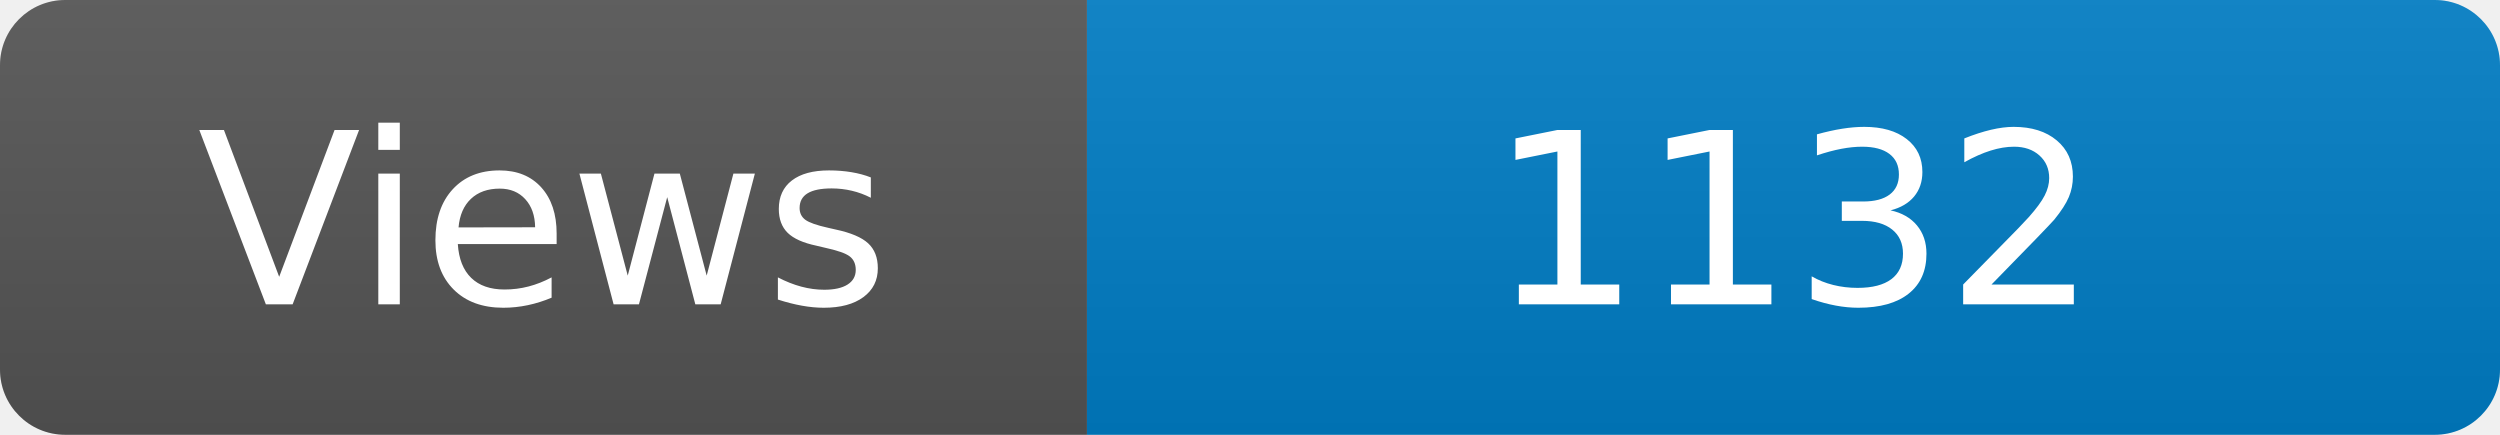
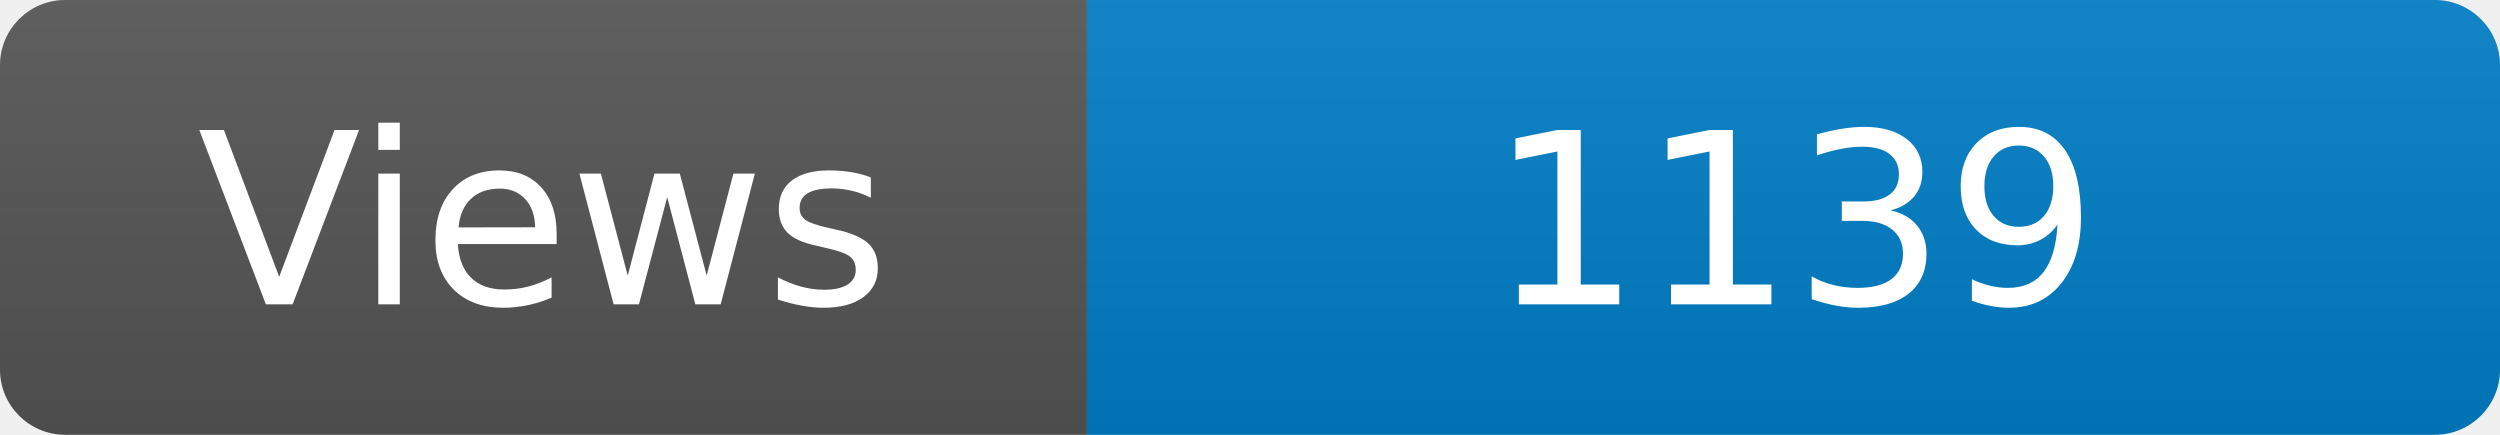
<svg xmlns="http://www.w3.org/2000/svg" width="115" height="20" role="img" aria-label="Maintained?: yes">
  <linearGradient id="s" x2="0" y2="100%">
    <stop offset="0" stop-color="#bbb" stop-opacity=".1" />
    <stop offset="1" stop-opacity=".1" />
  </linearGradient>
  <clipPath id="r">
    <rect width="115" height="20" rx="3" fill="#fff" />
  </clipPath>
  <g clip-path="url(#r)">
    <rect width="50" height="20" fill="#555" />
    <rect x="50" width="160" height="20" fill="#007ec6" />
    <rect width="115" height="20" fill="url(#s)" />
  </g>
  <g fill="#fff" text-anchor="middle" font-family="Verdana,Geneva,DejaVu Sans,sans-serif" font-size="110">
    <text x="250" y="140" transform="scale(.1)" fill="#fff">Views</text>
-     <text x="825" y="140" transform="scale(.1)" fill="#fff">1132</text>
+     <text x="825" y="140" transform="scale(.1)" fill="#fff">1139</text>
  </g>
</svg>
